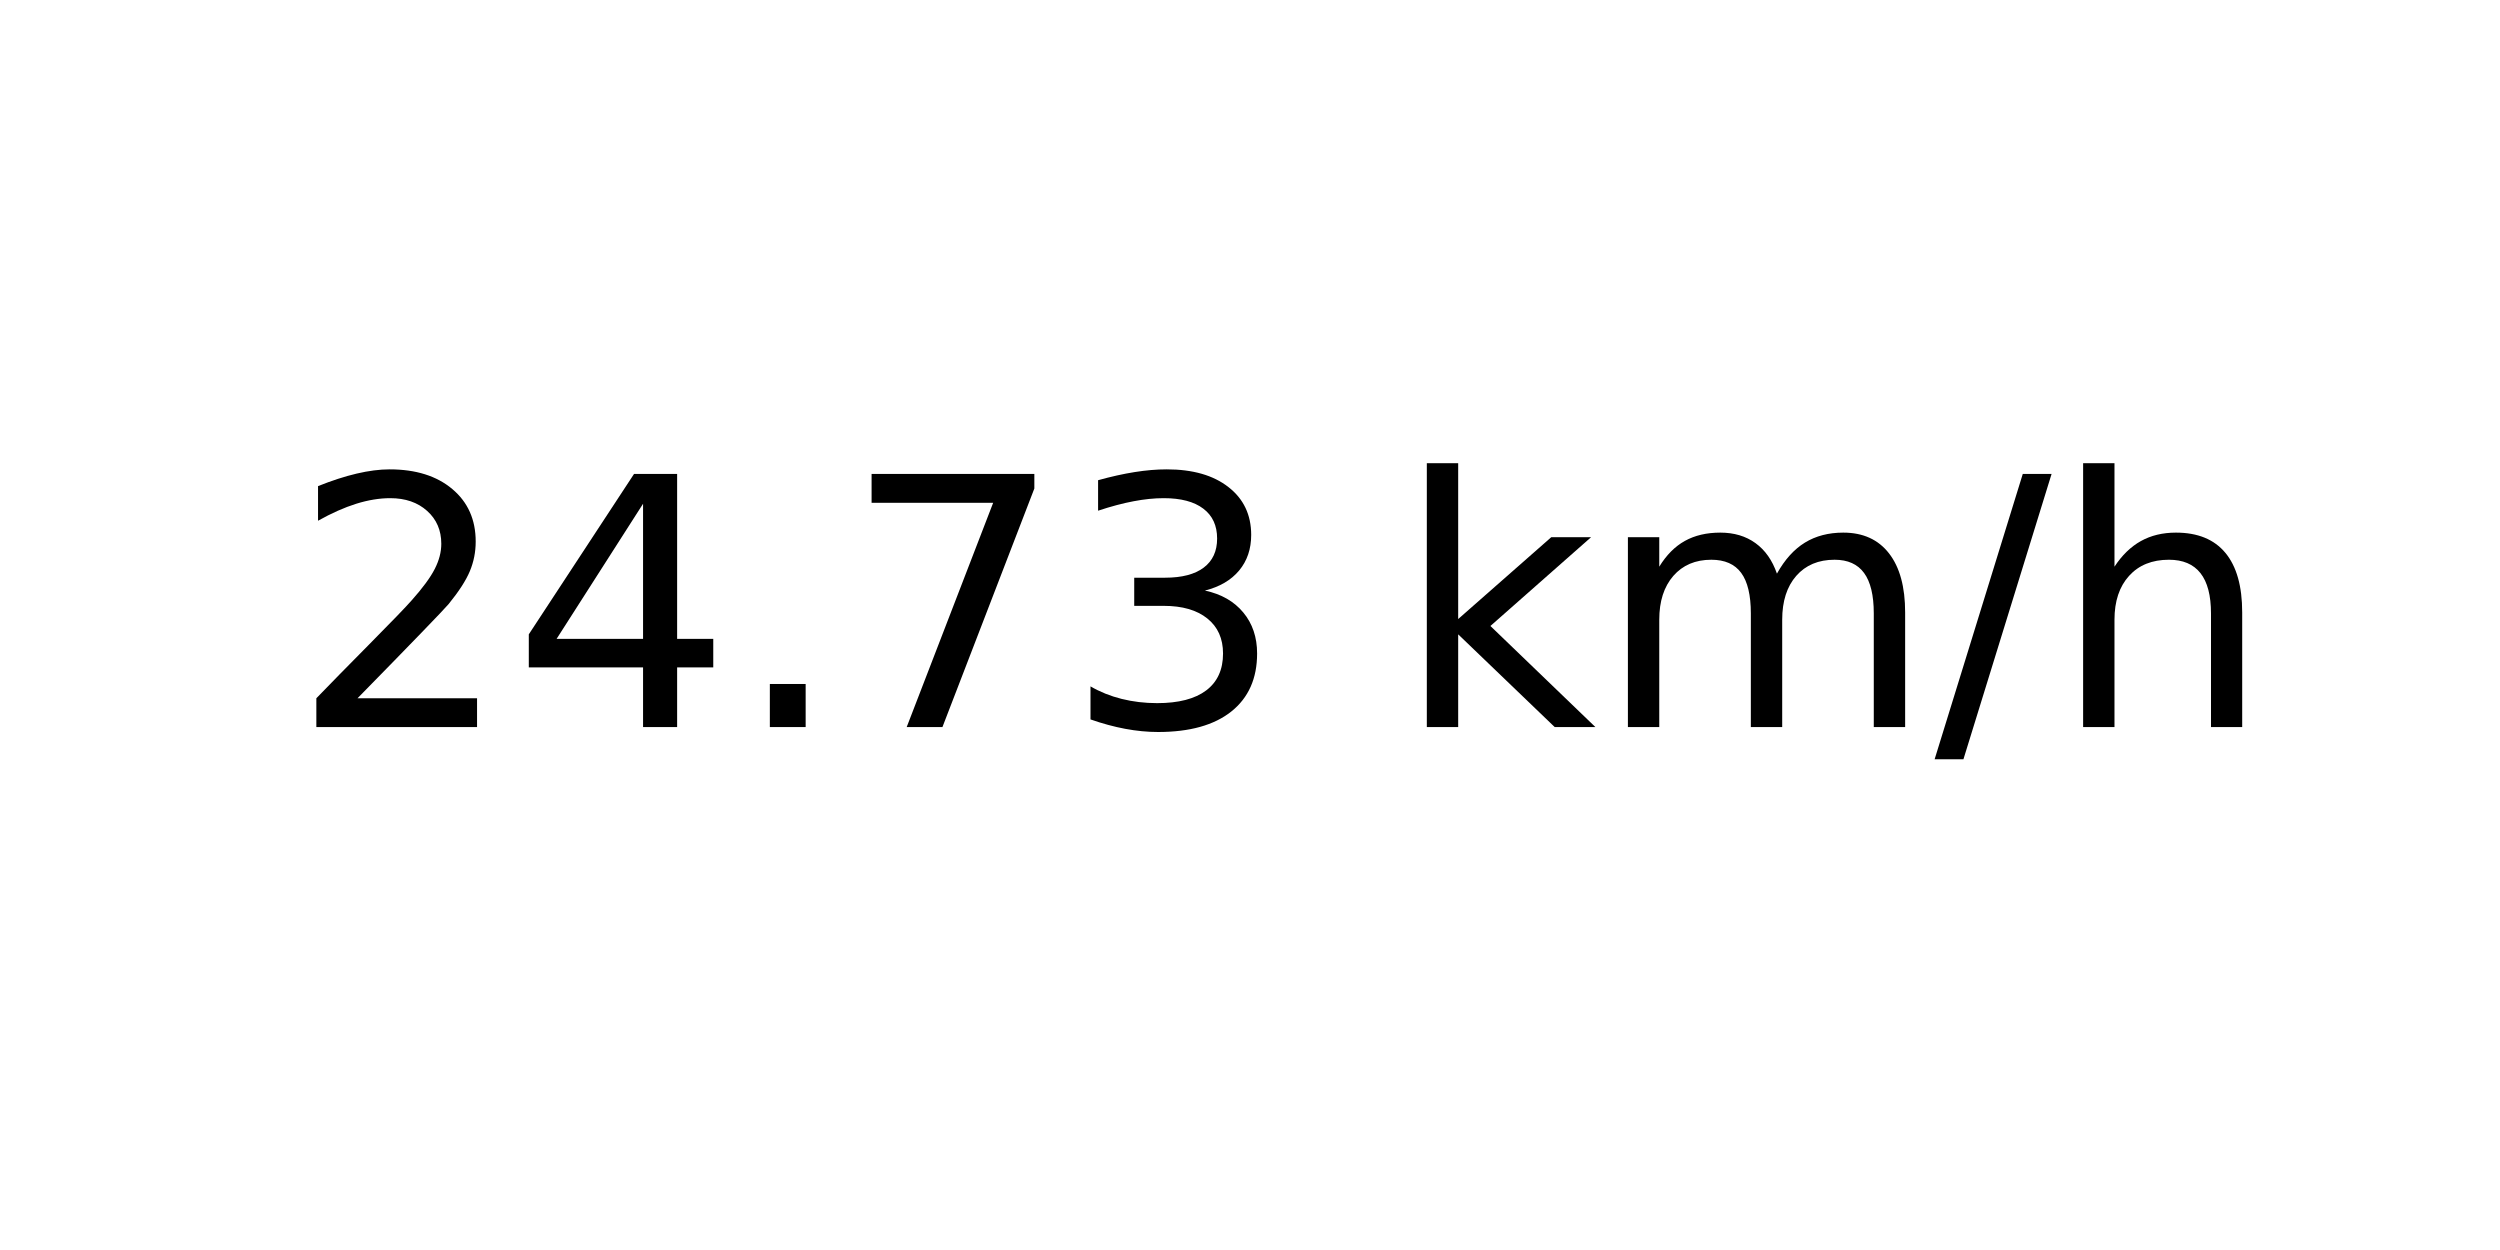
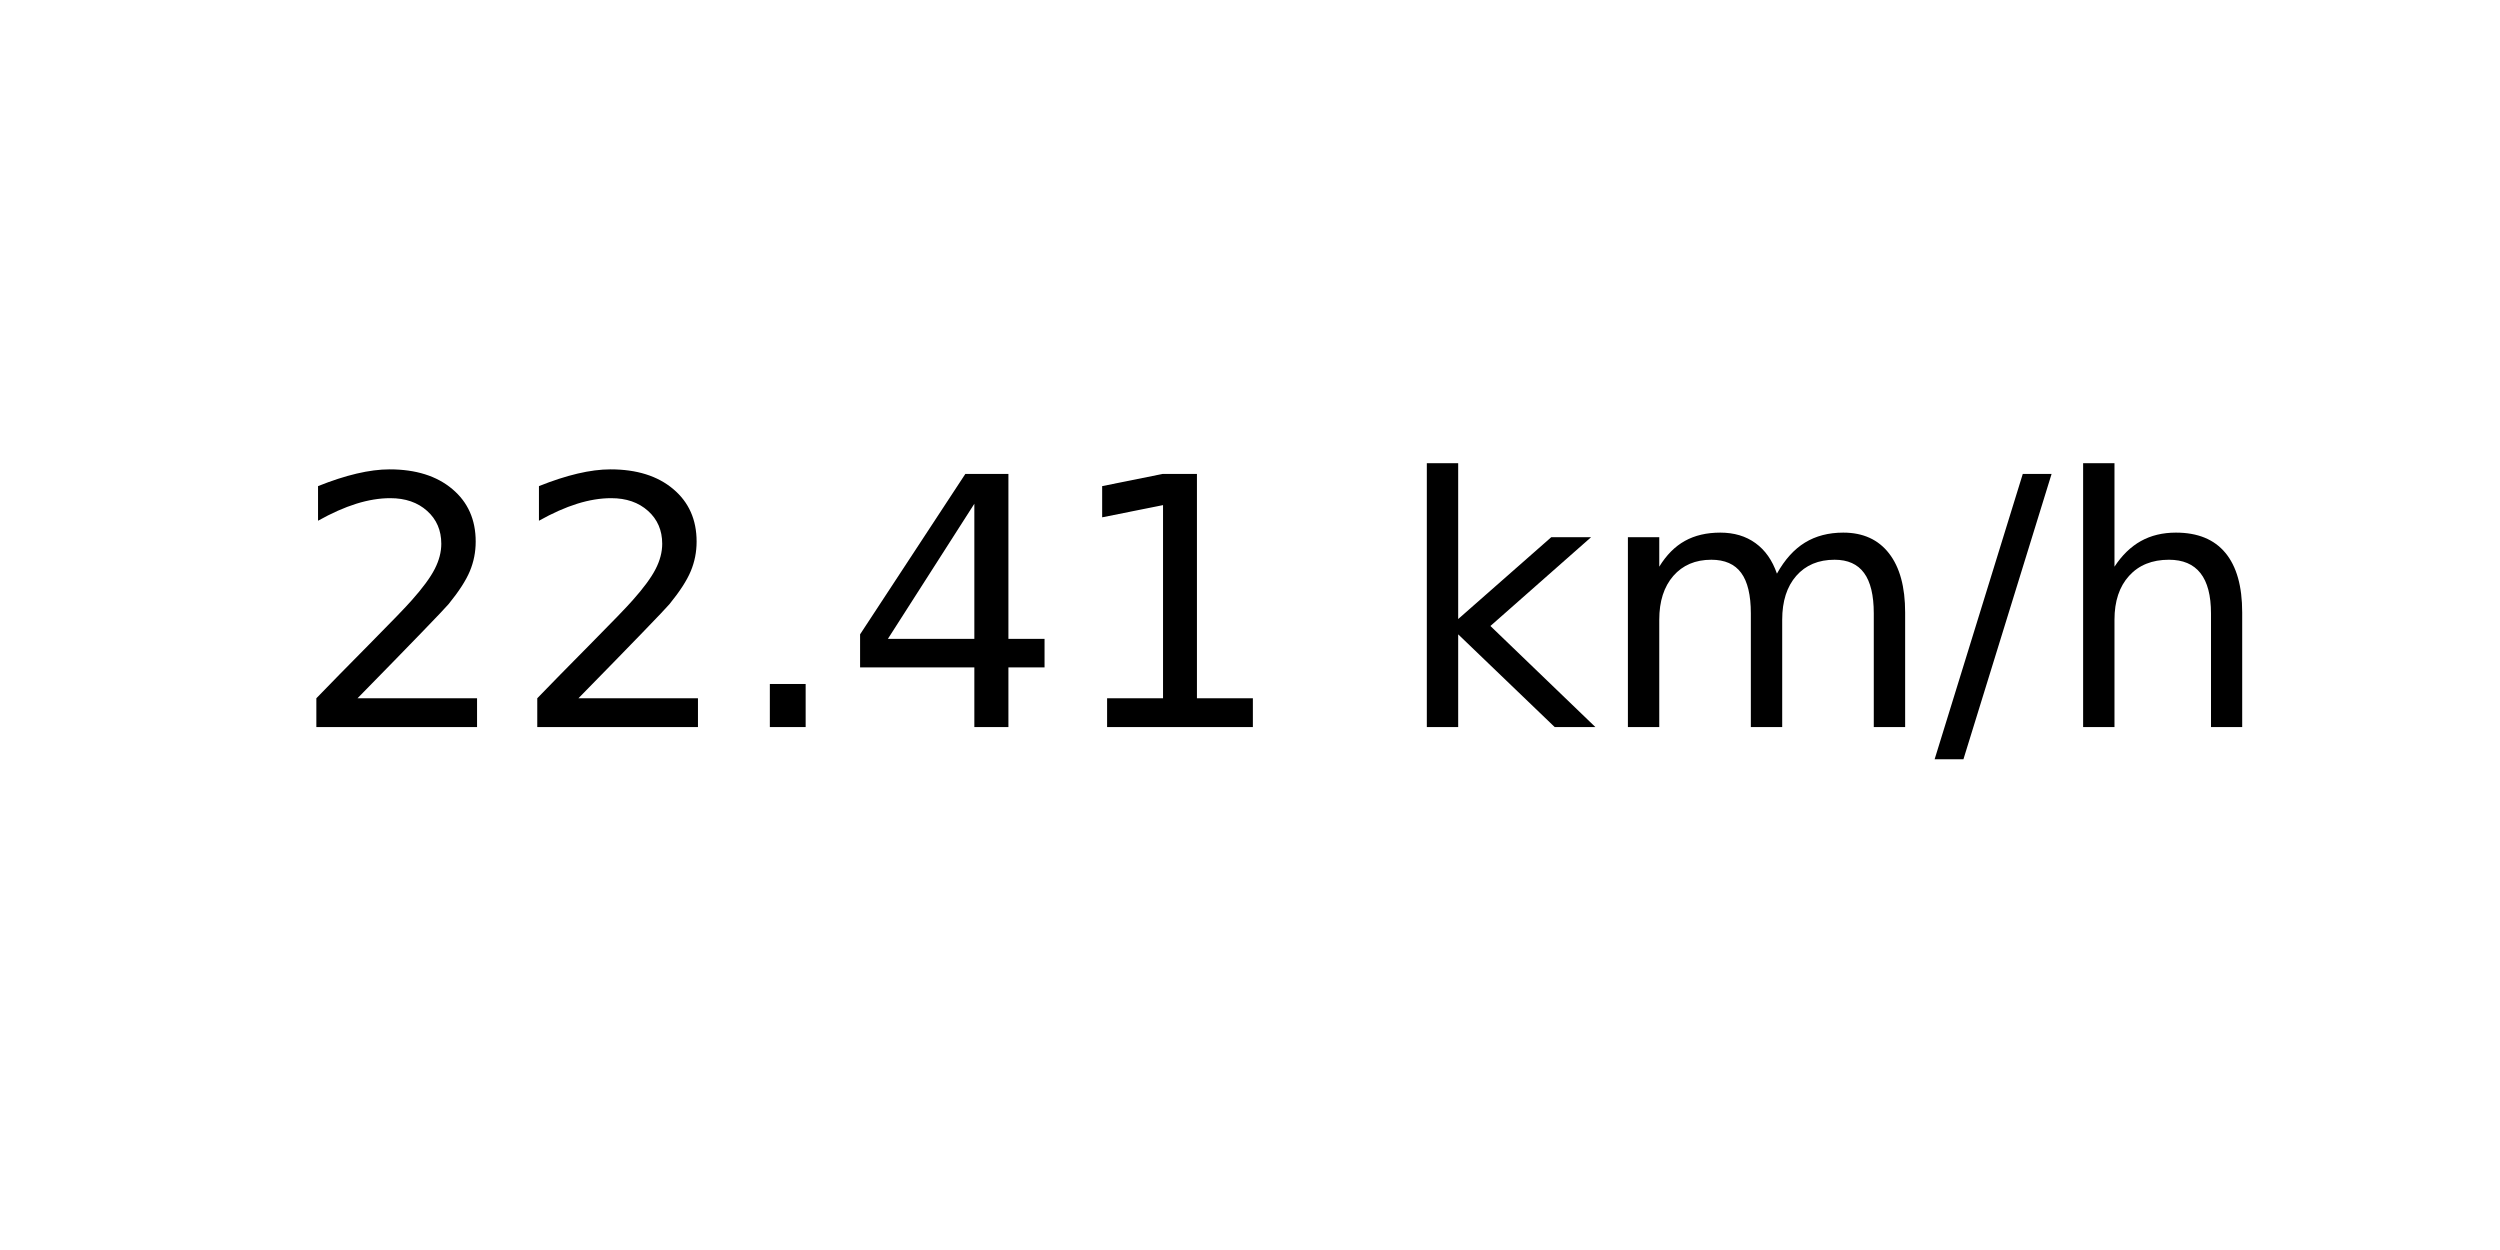
<svg xmlns="http://www.w3.org/2000/svg" xmlns:xlink="http://www.w3.org/1999/xlink" width="72pt" height="36pt" viewBox="0 0 72 36" version="1.1">
  <defs>
    <style type="text/css">*{stroke-linejoin: round; stroke-linecap: butt}</style>
  </defs>
  <g id="figure_1">
    <g id="axes_1">
      <g id="text_1">
        <g transform="translate(8.378125 20.93937) scale(0.1 -0.1)">
          <defs>
            <path id="DejaVuSans-32" d="M 1228 531  L 3431 531  L 3431 0  L 469 0  L 469 531  Q 828 903 1448 1529  Q 2069 2156 2228 2338  Q 2531 2678 2651 2914  Q 2772 3150 2772 3378  Q 2772 3750 2511 3984  Q 2250 4219 1831 4219  Q 1534 4219 1204 4116  Q 875 4013 500 3803  L 500 4441  Q 881 4594 1212 4672  Q 1544 4750 1819 4750  Q 2544 4750 2975 4387  Q 3406 4025 3406 3419  Q 3406 3131 3298 2873  Q 3191 2616 2906 2266  Q 2828 2175 2409 1742  Q 1991 1309 1228 531  z " transform="scale(0.015625)" />
+             <path id="DejaVuSans-2e" d="M 684 794  L 1344 794  L 1344 0  L 684 0  L 684 794  z " transform="scale(0.015625)" />
            <path id="DejaVuSans-34" d="M 2419 4116  L 825 1625  L 2419 1625  L 2419 4116  z M 2253 4666  L 3047 4666  L 3047 1625  L 3713 1625  L 3713 1100  L 3047 1100  L 3047 0  L 2419 0  L 2419 1100  L 313 1100  L 313 1709  L 2253 4666  z " transform="scale(0.015625)" />
-             <path id="DejaVuSans-2e" d="M 684 794  L 1344 794  L 1344 0  L 684 0  L 684 794  z " transform="scale(0.015625)" />
-             <path id="DejaVuSans-37" d="M 525 4666  L 3525 4666  L 3525 4397  L 1831 0  L 1172 0  L 2766 4134  L 525 4134  L 525 4666  z " transform="scale(0.015625)" />
-             <path id="DejaVuSans-33" d="M 2597 2516  Q 3050 2419 3304 2112  Q 3559 1806 3559 1356  Q 3559 666 3084 287  Q 2609 -91 1734 -91  Q 1441 -91 1130 -33  Q 819 25 488 141  L 488 750  Q 750 597 1062 519  Q 1375 441 1716 441  Q 2309 441 2620 675  Q 2931 909 2931 1356  Q 2931 1769 2642 2001  Q 2353 2234 1838 2234  L 1294 2234  L 1294 2753  L 1863 2753  Q 2328 2753 2575 2939  Q 2822 3125 2822 3475  Q 2822 3834 2567 4026  Q 2313 4219 1838 4219  Q 1578 4219 1281 4162  Q 984 4106 628 3988  L 628 4550  Q 988 4650 1302 4700  Q 1616 4750 1894 4750  Q 2613 4750 3031 4423  Q 3450 4097 3450 3541  Q 3450 3153 3228 2886  Q 3006 2619 2597 2516  z " transform="scale(0.015625)" />
+             <path id="DejaVuSans-31" d="M 794 531  L 1825 531  L 1825 4091  L 703 3866  L 703 4441  L 1819 4666  L 2450 4666  L 2450 531  L 3481 531  L 3481 0  L 794 0  L 794 531  z " transform="scale(0.015625)" />
            <path id="DejaVuSans-20" transform="scale(0.015625)" />
            <path id="DejaVuSans-6b" d="M 581 4863  L 1159 4863  L 1159 1991  L 2875 3500  L 3609 3500  L 1753 1863  L 3688 0  L 2938 0  L 1159 1709  L 1159 0  L 581 0  L 581 4863  z " transform="scale(0.015625)" />
            <path id="DejaVuSans-6d" d="M 3328 2828  Q 3544 3216 3844 3400  Q 4144 3584 4550 3584  Q 5097 3584 5394 3201  Q 5691 2819 5691 2113  L 5691 0  L 5113 0  L 5113 2094  Q 5113 2597 4934 2840  Q 4756 3084 4391 3084  Q 3944 3084 3684 2787  Q 3425 2491 3425 1978  L 3425 0  L 2847 0  L 2847 2094  Q 2847 2600 2669 2842  Q 2491 3084 2119 3084  Q 1678 3084 1418 2786  Q 1159 2488 1159 1978  L 1159 0  L 581 0  L 581 3500  L 1159 3500  L 1159 2956  Q 1356 3278 1631 3431  Q 1906 3584 2284 3584  Q 2666 3584 2933 3390  Q 3200 3197 3328 2828  z " transform="scale(0.015625)" />
            <path id="DejaVuSans-2f" d="M 1625 4666  L 2156 4666  L 531 -594  L 0 -594  L 1625 4666  z " transform="scale(0.015625)" />
            <path id="DejaVuSans-68" d="M 3513 2113  L 3513 0  L 2938 0  L 2938 2094  Q 2938 2591 2744 2837  Q 2550 3084 2163 3084  Q 1697 3084 1428 2787  Q 1159 2491 1159 1978  L 1159 0  L 581 0  L 581 4863  L 1159 4863  L 1159 2956  Q 1366 3272 1645 3428  Q 1925 3584 2291 3584  Q 2894 3584 3203 3211  Q 3513 2838 3513 2113  z " transform="scale(0.015625)" />
          </defs>
          <use xlink:href="#DejaVuSans-32" />
-           <use xlink:href="#DejaVuSans-34" x="63.623" />
+           <use xlink:href="#DejaVuSans-32" x="63.623" />
          <use xlink:href="#DejaVuSans-2e" x="127.246" />
-           <use xlink:href="#DejaVuSans-37" x="159.033" />
-           <use xlink:href="#DejaVuSans-33" x="222.656" />
+           <use xlink:href="#DejaVuSans-34" x="159.033" />
+           <use xlink:href="#DejaVuSans-31" x="222.656" />
          <use xlink:href="#DejaVuSans-20" x="286.279" />
          <use xlink:href="#DejaVuSans-6b" x="318.066" />
          <use xlink:href="#DejaVuSans-6d" x="375.977" />
          <use xlink:href="#DejaVuSans-2f" x="473.389" />
          <use xlink:href="#DejaVuSans-68" x="507.08" />
        </g>
      </g>
    </g>
  </g>
</svg>
